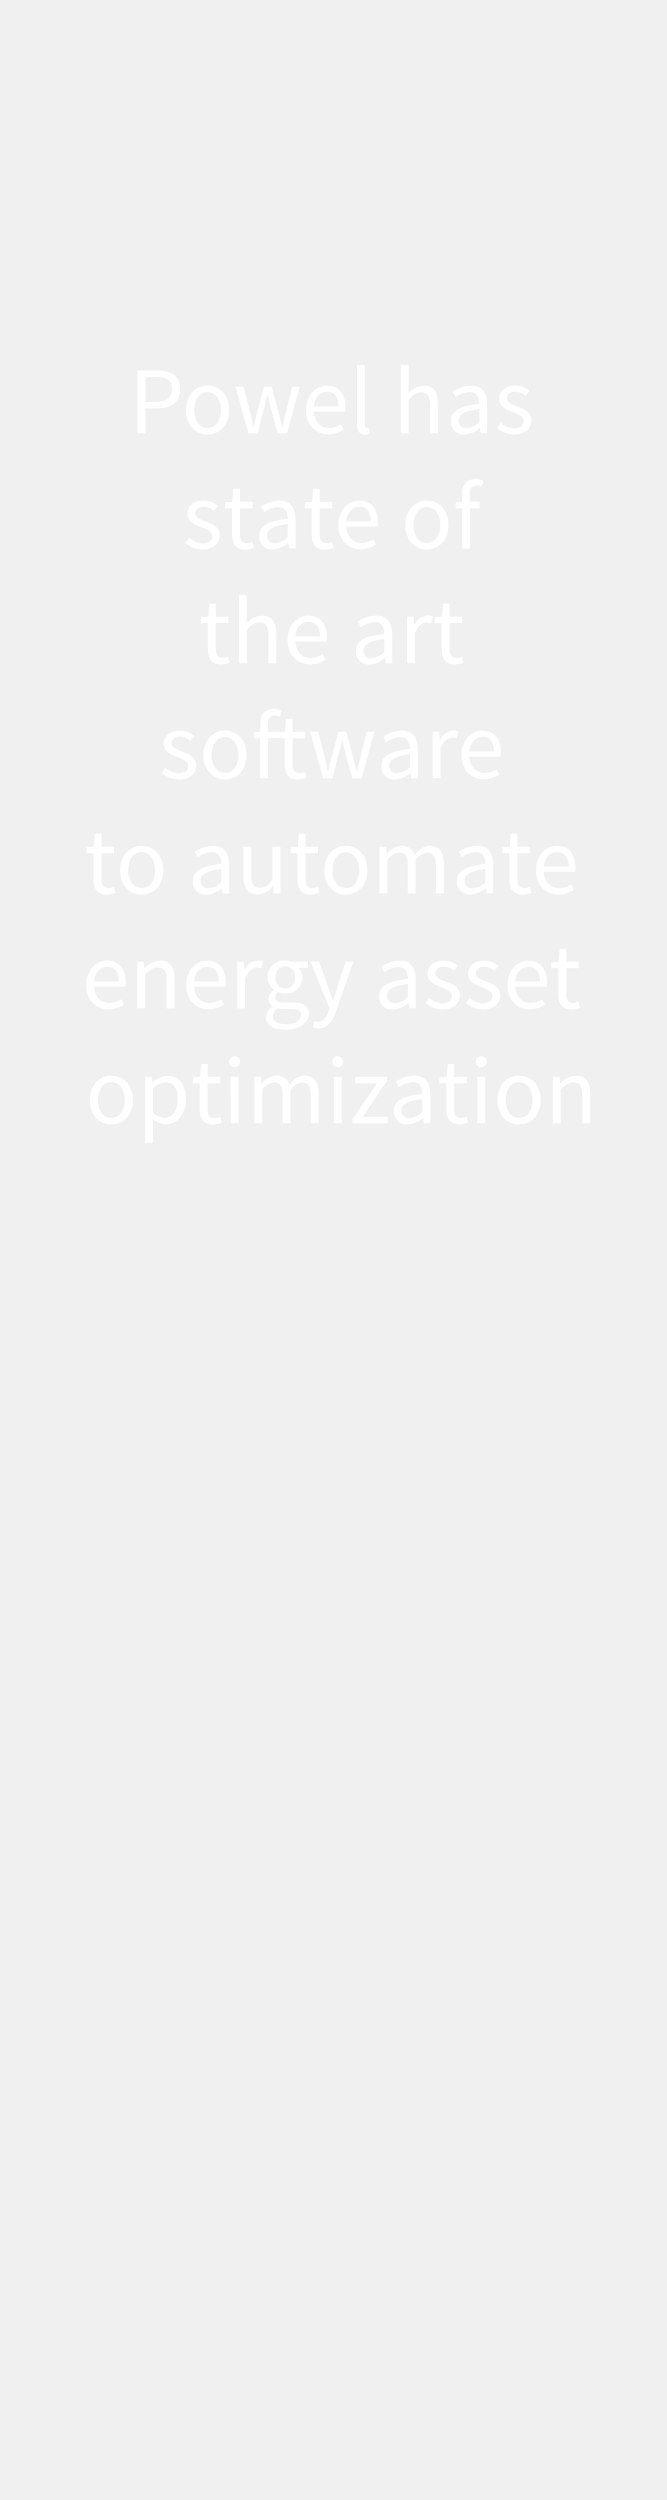
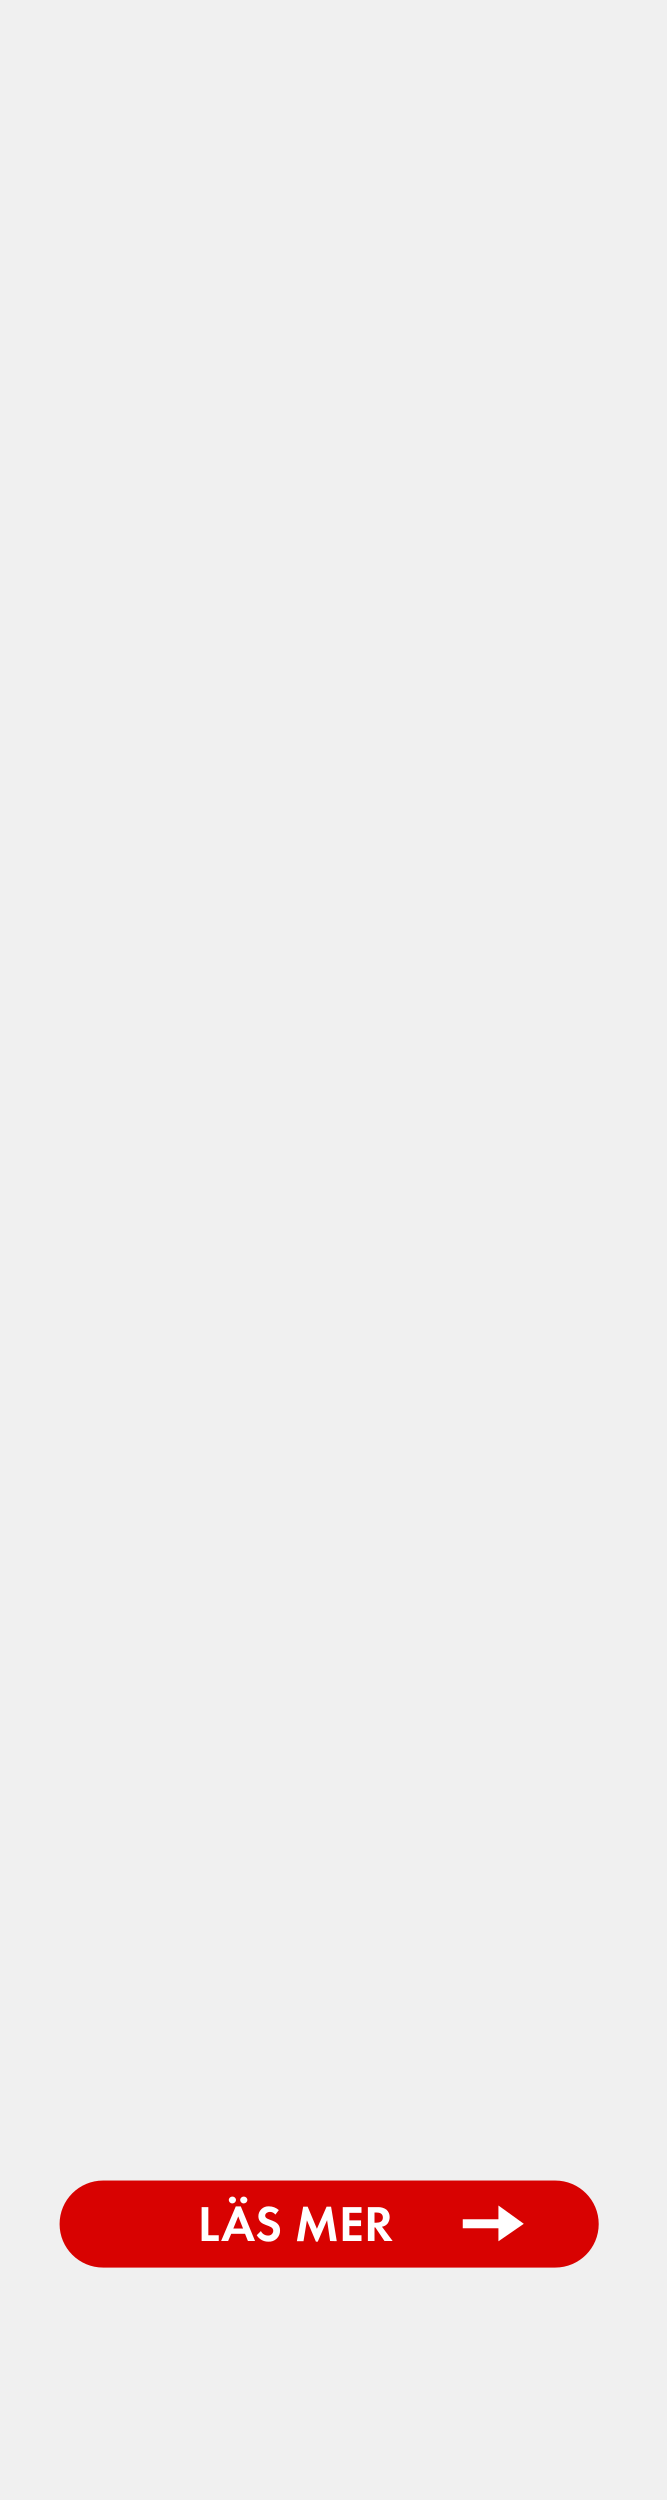
<svg xmlns="http://www.w3.org/2000/svg" id="Layer_1" data-name="Layer 1" viewBox="0 0 160 600">
  <defs>
-     <style>.cls-1{fill:#fff;}</style>
+     <style>.cls-1{fill:#d80201;}.cls-2{fill:#fff;}</style>
  </defs>
-   <path class="cls-1" d="M33,88.91h4.65c3.33,0,5.56,1.13,5.56,4.44S40.94,98,37.66,98H34.94v6H33Zm4.39,7.55c2.65,0,3.91-1,3.91-3.11S40,90.46,37.4,90.46H34.94v6Z" />
-   <path class="cls-1" d="M49.82,92.55c2.74,0,5.18,2.14,5.18,5.88s-2.44,5.85-5.18,5.85-5.17-2.14-5.17-5.85S47.09,92.55,49.82,92.55Zm0,10.16c1.93,0,3.22-1.72,3.22-4.28s-1.29-4.32-3.22-4.32-3.22,1.75-3.22,4.32S47.92,102.71,49.82,102.71Z" />
-   <path class="cls-1" d="M56.52,92.82h1.93l1.65,6.47c.26,1,.46,2.06.67,3.1h.09c.26-1,.49-2.07.76-3.1l1.73-6.47h1.84l1.74,6.47c.28,1,.53,2.06.79,3.1h.09c.25-1,.46-2,.69-3.1l1.63-6.47h1.79l-3,11.18H66.64L65,98c-.28-1.06-.49-2.09-.76-3.22h-.1c-.25,1.13-.48,2.18-.78,3.24l-1.56,6H59.62Z" />
-   <path class="cls-1" d="M78.46,92.55c2.85,0,4.46,2,4.46,5.24a6.3,6.3,0,0,1-.07,1H75.31c.14,2.41,1.58,3.93,3.72,3.93a5.07,5.07,0,0,0,2.79-.88l.66,1.25a6.64,6.64,0,0,1-3.68,1.15c-3,0-5.35-2.19-5.35-5.85S75.91,92.55,78.46,92.55Zm2.8,5c0-2.27-1-3.54-2.76-3.54-1.56,0-3,1.29-3.21,3.54Z" />
-   <path class="cls-1" d="M85.68,87.63h1.89v14.25c0,.6.25.83.53.83a1.82,1.82,0,0,0,.41,0l.25,1.42a2.42,2.42,0,0,1-1.08.19c-1.42,0-2-.9-2-2.53Z" />
-   <path class="cls-1" d="M96.19,87.63h1.89v4.46L98,94.39a5.34,5.34,0,0,1,3.72-1.84c2.35,0,3.41,1.52,3.41,4.37V104h-1.89V97.17c0-2.09-.64-3-2.11-3-1.15,0-1.94.6-3.06,1.73V104H96.19Z" />
-   <path class="cls-1" d="M115,96.92c0-1.43-.49-2.81-2.3-2.81a6,6,0,0,0-3.34,1.2L108.63,94a8.29,8.29,0,0,1,4.4-1.45c2.73,0,3.88,1.81,3.88,4.6V104h-1.56l-.16-1.33h0a6.09,6.09,0,0,1-3.7,1.61,3.05,3.05,0,0,1-3.29-3.18C108.15,98.66,110.27,97.45,115,96.92ZM112,102.76a4.57,4.57,0,0,0,3.06-1.5v-3.1c-3.75.46-5,1.38-5,2.8A1.72,1.72,0,0,0,112,102.76Z" />
-   <path class="cls-1" d="M120.18,101.47a5,5,0,0,0,3.29,1.33c1.47,0,2.21-.78,2.21-1.74,0-1.15-1.34-1.66-2.56-2.12-1.58-.57-3.33-1.33-3.33-3.22s1.42-3.17,3.84-3.17a5.57,5.57,0,0,1,3.47,1.26l-.89,1.2a4.14,4.14,0,0,0-2.56-1c-1.4,0-2,.76-2,1.61,0,1,1.21,1.45,2.48,1.93,1.61.6,3.4,1.27,3.4,3.38,0,1.82-1.45,3.34-4.09,3.34a6.67,6.67,0,0,1-4.16-1.55Z" />
-   <path class="cls-1" d="M45.43,129.07a5,5,0,0,0,3.29,1.33c1.47,0,2.21-.78,2.21-1.74,0-1.15-1.34-1.66-2.56-2.12C46.79,126,45,125.21,45,123.32s1.43-3.17,3.84-3.17a5.57,5.57,0,0,1,3.47,1.26l-.89,1.2a4.14,4.14,0,0,0-2.56-1c-1.4,0-2,.76-2,1.61,0,1,1.22,1.45,2.48,1.93,1.61.6,3.4,1.27,3.4,3.38,0,1.82-1.45,3.34-4.09,3.34a6.69,6.69,0,0,1-4.16-1.55Z" />
-   <path class="cls-1" d="M55.69,122H54v-1.42l1.75-.12L56,117.3H57.6v3.12h3V122h-3v6.21c0,1.38.43,2.16,1.72,2.16a4.34,4.34,0,0,0,1.27-.29l.36,1.42a6.81,6.81,0,0,1-2.07.42c-2.39,0-3.19-1.52-3.19-3.73Z" />
-   <path class="cls-1" d="M69.05,124.52c0-1.43-.48-2.81-2.3-2.81a6,6,0,0,0-3.33,1.2l-.76-1.31a8.26,8.26,0,0,1,4.39-1.45c2.74,0,3.89,1.81,3.89,4.6v6.85H69.37l-.16-1.33h0a6.14,6.14,0,0,1-3.71,1.61,3.06,3.06,0,0,1-3.29-3.18C62.17,126.26,64.29,125.05,69.05,124.52ZM66,130.36a4.57,4.57,0,0,0,3.06-1.5v-3.1c-3.75.46-5,1.38-5,2.8A1.71,1.71,0,0,0,66,130.36Z" />
-   <path class="cls-1" d="M74.82,122H73.17v-1.42l1.75-.12.23-3.12h1.58v3.12h3V122h-3v6.21c0,1.38.44,2.16,1.73,2.16a4.27,4.27,0,0,0,1.26-.29l.37,1.42a6.81,6.81,0,0,1-2.07.42c-2.39,0-3.2-1.52-3.2-3.73Z" />
-   <path class="cls-1" d="M86.23,120.15c2.85,0,4.46,2,4.46,5.24a6.3,6.3,0,0,1-.07,1H83.08c.14,2.41,1.59,3.93,3.73,3.93a5.06,5.06,0,0,0,2.78-.88l.67,1.25a6.7,6.7,0,0,1-3.68,1.15c-3,0-5.36-2.19-5.36-5.85S83.68,120.15,86.23,120.15Zm2.81,5c0-2.27-1-3.54-2.76-3.54-1.57,0-3,1.29-3.22,3.54Z" />
-   <path class="cls-1" d="M102.45,120.15c2.73,0,5.17,2.14,5.17,5.88s-2.44,5.85-5.17,5.85-5.18-2.14-5.18-5.85S99.71,120.15,102.45,120.15Zm0,10.16c1.93,0,3.22-1.72,3.22-4.28s-1.29-4.32-3.22-4.32-3.22,1.75-3.22,4.32S100.54,130.31,102.45,130.31Z" />
-   <path class="cls-1" d="M115.6,116.77a3,3,0,0,0-1.26-.28c-1.06,0-1.57.74-1.57,2.16v1.77h2.37V122h-2.37v9.64h-1.88V122h-1.52v-1.42l1.52-.12v-1.77c0-2.27,1-3.7,3.26-3.7a5.06,5.06,0,0,1,1.87.37Z" />
-   <path class="cls-1" d="M49.89,149.56H48.24v-1.42L50,148l.23-3.12H51.8V148h3v1.54h-3v6.21c0,1.38.44,2.17,1.73,2.17a4.29,4.29,0,0,0,1.26-.3l.37,1.42a6.81,6.81,0,0,1-2.07.42c-2.39,0-3.2-1.52-3.2-3.73Z" />
-   <path class="cls-1" d="M57.34,142.83h1.89v4.46l-.07,2.3a5.37,5.37,0,0,1,3.73-1.84c2.34,0,3.4,1.52,3.4,4.37v7.08H64.4v-6.83c0-2.09-.64-3-2.11-3-1.15,0-1.93.6-3.06,1.73v8.09H57.34Z" />
-   <path class="cls-1" d="M74,147.75c2.85,0,4.46,2,4.46,5.24a6.3,6.3,0,0,1-.07,1H70.89c.14,2.41,1.59,3.93,3.73,3.93a5.06,5.06,0,0,0,2.78-.88l.67,1.25a6.7,6.7,0,0,1-3.68,1.15c-3,0-5.36-2.19-5.36-5.85S71.49,147.75,74,147.75Zm2.81,5c0-2.27-1-3.54-2.76-3.54-1.57,0-3,1.29-3.22,3.54Z" />
-   <path class="cls-1" d="M92.23,152.12c0-1.43-.48-2.81-2.3-2.81a6,6,0,0,0-3.33,1.2l-.76-1.31a8.29,8.29,0,0,1,4.39-1.45c2.74,0,3.89,1.81,3.89,4.6v6.85H92.56l-.17-1.33h0a6.09,6.09,0,0,1-3.7,1.61,3.05,3.05,0,0,1-3.29-3.18C85.36,153.86,87.47,152.65,92.23,152.12Zm-3,5.84a4.55,4.55,0,0,0,3-1.5v-3.1c-3.74.46-5,1.38-5,2.8A1.72,1.72,0,0,0,89.18,158Z" />
-   <path class="cls-1" d="M97.69,148h1.56l.16,2h.07a3.83,3.83,0,0,1,3.17-2.3,2.79,2.79,0,0,1,1.2.23l-.37,1.65a3.26,3.26,0,0,0-1.08-.18c-.94,0-2.07.69-2.83,2.58v7.17H97.69Z" />
-   <path class="cls-1" d="M106,149.56h-1.66v-1.42l1.75-.12.23-3.12h1.59V148h3v1.54h-3v6.21c0,1.38.43,2.17,1.72,2.17a4.35,4.35,0,0,0,1.27-.3l.36,1.42a6.75,6.75,0,0,1-2.07.42c-2.39,0-3.19-1.52-3.19-3.73Z" />
-   <path class="cls-1" d="M39.71,184.27A5.05,5.05,0,0,0,43,185.6c1.48,0,2.21-.78,2.21-1.74,0-1.15-1.33-1.66-2.55-2.12-1.59-.57-3.34-1.33-3.34-3.22s1.43-3.17,3.85-3.17a5.57,5.57,0,0,1,3.47,1.26l-.9,1.2a4.11,4.11,0,0,0-2.55-1c-1.4,0-2,.76-2,1.61,0,1,1.22,1.45,2.48,1.93,1.61.6,3.41,1.27,3.41,3.38,0,1.82-1.45,3.34-4.1,3.34a6.71,6.71,0,0,1-4.16-1.55Z" />
-   <path class="cls-1" d="M54,175.35c2.73,0,5.17,2.14,5.17,5.88s-2.44,5.85-5.17,5.85-5.18-2.14-5.18-5.85S51.26,175.35,54,175.35Zm0,10.16c1.93,0,3.22-1.72,3.22-4.28s-1.29-4.32-3.22-4.32-3.22,1.75-3.22,4.32S52.09,185.51,54,185.51Z" />
-   <path class="cls-1" d="M73.59,186.66a6.81,6.81,0,0,1-2.07.42c-2.39,0-3.19-1.52-3.19-3.73v-6.19h-4v9.64H62.44v-9.64H60.92v-1.42l1.52-.12v-1.77c0-2.27,1-3.7,3.26-3.7a5.06,5.06,0,0,1,1.87.37L67.15,172a3,3,0,0,0-1.26-.28c-1.06,0-1.57.74-1.57,2.16v1.77h4.1l.23-3.12h1.56v3.12h3v1.54h-3v6.21c0,1.38.46,2.16,1.75,2.16a4.2,4.2,0,0,0,1.26-.29Z" />
-   <path class="cls-1" d="M74.45,175.62h1.93L78,182.09c.26,1,.46,2.06.67,3.1h.09c.25-1,.48-2.07.76-3.1l1.72-6.47h1.84l1.75,6.47c.28,1,.53,2.06.78,3.1h.1c.25-1,.46-2.05.69-3.1l1.63-6.47h1.79l-3,11.18h-2.3l-1.61-6c-.27-1.06-.48-2.09-.76-3.22H82.1c-.25,1.13-.48,2.18-.78,3.24l-1.56,6H77.55Z" />
-   <path class="cls-1" d="M98.39,179.72c0-1.43-.49-2.81-2.3-2.81a6,6,0,0,0-3.34,1.2L92,176.8a8.29,8.29,0,0,1,4.4-1.45c2.73,0,3.88,1.81,3.88,4.6v6.85H98.71l-.16-1.33h0a6.09,6.09,0,0,1-3.7,1.61,3.05,3.05,0,0,1-3.29-3.18C91.51,181.46,93.63,180.25,98.39,179.72Zm-3.06,5.84a4.57,4.57,0,0,0,3.06-1.5V181c-3.75.46-5,1.38-5,2.8A1.72,1.72,0,0,0,95.33,185.56Z" />
-   <path class="cls-1" d="M103.84,175.62h1.56l.16,2h.07a3.81,3.81,0,0,1,3.18-2.3,2.78,2.78,0,0,1,1.19.23l-.37,1.65a3.21,3.21,0,0,0-1.08-.18c-.94,0-2.07.69-2.83,2.58v7.17h-1.88Z" />
-   <path class="cls-1" d="M115.77,175.35c2.86,0,4.47,2,4.47,5.24a7.62,7.62,0,0,1-.07,1h-7.55c.14,2.41,1.59,3.93,3.73,3.93a5,5,0,0,0,2.78-.88l.67,1.25a6.67,6.67,0,0,1-3.68,1.15c-3,0-5.36-2.19-5.36-5.85S113.22,175.35,115.77,175.35Zm2.81,5c0-2.27-1-3.54-2.76-3.54-1.56,0-3,1.29-3.22,3.54Z" />
-   <path class="cls-1" d="M22.45,204.76H20.8v-1.42l1.75-.12.23-3.12h1.58v3.12h3v1.54h-3V211c0,1.38.44,2.16,1.73,2.16a4.27,4.27,0,0,0,1.26-.29l.37,1.42a6.81,6.81,0,0,1-2.07.42c-2.39,0-3.2-1.52-3.2-3.73Z" />
-   <path class="cls-1" d="M34,203c2.74,0,5.18,2.14,5.18,5.88s-2.44,5.85-5.18,5.85-5.17-2.14-5.17-5.85S31.29,203,34,203Zm0,10.16c1.93,0,3.22-1.72,3.22-4.28S36,204.51,34,204.51s-3.22,1.75-3.22,4.32S32.11,213.11,34,213.11Z" />
-   <path class="cls-1" d="M53.11,207.32c0-1.43-.48-2.81-2.3-2.81a6,6,0,0,0-3.33,1.2l-.76-1.31A8.26,8.26,0,0,1,51.11,203c2.74,0,3.89,1.81,3.89,4.6v6.85H53.43l-.16-1.33h0a6.11,6.11,0,0,1-3.71,1.61,3,3,0,0,1-3.28-3.18C46.24,209.06,48.35,207.85,53.11,207.32Zm-3.06,5.84a4.57,4.57,0,0,0,3.06-1.5v-3.1c-3.75.46-5,1.38-5,2.8A1.71,1.71,0,0,0,50.05,213.16Z" />
-   <path class="cls-1" d="M58.4,203.22h1.91v6.83c0,2.1.62,3,2.09,3,1.15,0,2-.57,3-1.88v-7.94H67.3V214.4H65.74l-.16-1.75h-.07a4.74,4.74,0,0,1-3.68,2c-2.37,0-3.43-1.52-3.43-4.37Z" />
-   <path class="cls-1" d="M71.4,204.76H69.74v-1.42l1.75-.12.23-3.12h1.59v3.12h3v1.54h-3V211c0,1.38.43,2.16,1.72,2.16a4.2,4.2,0,0,0,1.26-.29l.37,1.42a6.81,6.81,0,0,1-2.07.42c-2.39,0-3.19-1.52-3.19-3.73Z" />
-   <path class="cls-1" d="M83,203c2.74,0,5.18,2.14,5.18,5.88s-2.44,5.85-5.18,5.85-5.17-2.14-5.17-5.85S80.23,203,83,203Zm0,10.16c1.94,0,3.22-1.72,3.22-4.28s-1.28-4.32-3.22-4.32-3.21,1.75-3.21,4.32S81.06,213.11,83,213.11Z" />
-   <path class="cls-1" d="M91.08,203.22h1.57l.16,1.61h.07A4.92,4.92,0,0,1,96.35,203a2.93,2.93,0,0,1,3.08,2.14c1.18-1.27,2.32-2.14,3.68-2.14,2.3,0,3.4,1.52,3.4,4.37v7.08h-1.88v-6.83c0-2.09-.67-3-2.07-3-.87,0-1.77.58-2.81,1.73v8.09H97.87v-6.83c0-2.09-.67-3-2.09-3A4.22,4.22,0,0,0,93,206.31v8.09H91.08Z" />
-   <path class="cls-1" d="M116.48,207.32c0-1.43-.49-2.81-2.3-2.81a6,6,0,0,0-3.34,1.2l-.76-1.31a8.29,8.29,0,0,1,4.39-1.45c2.74,0,3.89,1.81,3.89,4.6v6.85H116.8l-.16-1.33h0a6.09,6.09,0,0,1-3.7,1.61,3.05,3.05,0,0,1-3.29-3.18C109.6,209.06,111.72,207.85,116.48,207.32Zm-3.06,5.84a4.59,4.59,0,0,0,3.06-1.5v-3.1c-3.75.46-5,1.38-5,2.8A1.72,1.72,0,0,0,113.42,213.16Z" />
-   <path class="cls-1" d="M122.25,204.76h-1.66v-1.42l1.75-.12.23-3.12h1.59v3.12h3v1.54h-3V211c0,1.38.44,2.16,1.72,2.16a4.34,4.34,0,0,0,1.27-.29l.37,1.42a6.87,6.87,0,0,1-2.07.42c-2.4,0-3.2-1.52-3.2-3.73Z" />
-   <path class="cls-1" d="M133.66,203c2.85,0,4.46,2,4.46,5.24a6.3,6.3,0,0,1-.07,1h-7.54c.13,2.41,1.58,3.93,3.72,3.93a5,5,0,0,0,2.78-.88l.67,1.25a6.64,6.64,0,0,1-3.68,1.15c-3,0-5.36-2.19-5.36-5.85S131.1,203,133.66,203Zm2.8,5c0-2.27-1-3.54-2.76-3.54-1.56,0-3,1.29-3.22,3.54Z" />
-   <path class="cls-1" d="M25.72,230.55c2.85,0,4.46,2,4.46,5.24a6.3,6.3,0,0,1-.07,1H22.57c.14,2.41,1.59,3.93,3.72,3.93a5.07,5.07,0,0,0,2.79-.88l.66,1.25a6.64,6.64,0,0,1-3.68,1.15c-3,0-5.35-2.19-5.35-5.85S23.17,230.55,25.72,230.55Zm2.8,5c0-2.27-1-3.54-2.75-3.54-1.57,0-3,1.29-3.22,3.54Z" />
-   <path class="cls-1" d="M32.94,230.82h1.57l.16,1.61h.07a5.26,5.26,0,0,1,3.74-1.88c2.35,0,3.41,1.52,3.41,4.37V242H40v-6.83c0-2.09-.64-3-2.11-3-1.15,0-1.94.6-3.06,1.73V242H32.94Z" />
-   <path class="cls-1" d="M49.71,230.55c2.85,0,4.46,2,4.46,5.24a6.3,6.3,0,0,1-.07,1H46.56c.14,2.41,1.58,3.93,3.72,3.93a5.07,5.07,0,0,0,2.79-.88l.66,1.25a6.64,6.64,0,0,1-3.68,1.15c-3,0-5.35-2.19-5.35-5.85S47.16,230.55,49.71,230.55Zm2.8,5c0-2.27-1-3.54-2.76-3.54-1.56,0-3,1.29-3.21,3.54Z" />
-   <path class="cls-1" d="M56.93,230.82h1.56l.17,2h.06a3.81,3.81,0,0,1,3.18-2.3,2.75,2.75,0,0,1,1.19.23l-.36,1.65a3.32,3.32,0,0,0-1.09-.18c-.94,0-2.06.69-2.82,2.58V242H56.93Z" />
-   <path class="cls-1" d="M65.46,241.61v-.09a2.08,2.08,0,0,1-1-1.82,2.64,2.64,0,0,1,1.22-2.07v-.09a3.94,3.94,0,0,1,2.76-7,4.5,4.5,0,0,1,1.59.27h3.88v1.45H71.63a3.29,3.29,0,0,1,.92,2.3,3.84,3.84,0,0,1-4.1,3.89,4,4,0,0,1-1.68-.39,1.68,1.68,0,0,0-.71,1.33c0,.71.46,1.22,2,1.22H70.2c2.6,0,3.91.8,3.91,2.67,0,2.07-2.19,3.86-5.66,3.86-2.73,0-4.62-1.08-4.62-3A3.23,3.23,0,0,1,65.46,241.61Zm3.27,4.23c2.14,0,3.54-1.1,3.54-2.28,0-1-.81-1.38-2.25-1.38H68.08a5.31,5.31,0,0,1-1.44-.18,2.33,2.33,0,0,0-1.15,1.89C65.49,245.08,66.71,245.84,68.73,245.84Zm2.09-11.31a2.38,2.38,0,1,0-4.74,0,2.39,2.39,0,1,0,4.74,0Z" />
-   <path class="cls-1" d="M76.27,245.24c1.27,0,2.07-1,2.53-2.39l.26-.83-4.49-11.2h2L78.8,237c.35,1,.74,2.12,1.08,3.15H80c.32-1,.64-2.16.94-3.15l2-6.19h1.84l-4.21,12.1c-.78,2.21-1.93,3.89-4.18,3.89a4,4,0,0,1-1.32-.23l.37-1.5A3.29,3.29,0,0,0,76.27,245.24Z" />
-   <path class="cls-1" d="M97.89,234.92c0-1.43-.48-2.81-2.3-2.81a6,6,0,0,0-3.33,1.2L91.5,232a8.26,8.26,0,0,1,4.39-1.45c2.74,0,3.89,1.81,3.89,4.6V242H98.21l-.16-1.33h0a6.11,6.11,0,0,1-3.71,1.61A3,3,0,0,1,91,239.1C91,236.66,93.13,235.45,97.89,234.92Zm-3.06,5.84a4.57,4.57,0,0,0,3.06-1.5v-3.1c-3.75.46-5,1.38-5,2.8A1.71,1.71,0,0,0,94.83,240.76Z" />
-   <path class="cls-1" d="M103,239.47a5.05,5.05,0,0,0,3.29,1.33c1.47,0,2.21-.78,2.21-1.74,0-1.15-1.33-1.66-2.55-2.12-1.59-.57-3.34-1.33-3.34-3.22s1.43-3.17,3.84-3.17a5.58,5.58,0,0,1,3.48,1.26l-.9,1.2a4.11,4.11,0,0,0-2.55-1c-1.41,0-2,.76-2,1.61,0,1,1.22,1.45,2.48,1.93,1.61.6,3.41,1.27,3.41,3.38,0,1.82-1.45,3.34-4.1,3.34a6.71,6.71,0,0,1-4.16-1.55Z" />
-   <path class="cls-1" d="M112.68,239.47A5.05,5.05,0,0,0,116,240.8c1.47,0,2.21-.78,2.21-1.74,0-1.15-1.34-1.66-2.55-2.12-1.59-.57-3.34-1.33-3.34-3.22s1.43-3.17,3.84-3.17a5.57,5.57,0,0,1,3.47,1.26l-.89,1.2a4.14,4.14,0,0,0-2.56-1c-1.4,0-2,.76-2,1.61,0,1,1.22,1.45,2.48,1.93,1.61.6,3.4,1.27,3.4,3.38,0,1.82-1.44,3.34-4.09,3.34a6.69,6.69,0,0,1-4.16-1.55Z" />
-   <path class="cls-1" d="M126.8,230.55c2.85,0,4.46,2,4.46,5.24a7.78,7.78,0,0,1-.06,1h-7.55c.14,2.41,1.59,3.93,3.73,3.93a5,5,0,0,0,2.78-.88l.67,1.25a6.67,6.67,0,0,1-3.68,1.15c-3,0-5.36-2.19-5.36-5.85S124.25,230.55,126.8,230.55Zm2.81,5c0-2.27-1-3.54-2.76-3.54-1.56,0-3,1.29-3.22,3.54Z" />
-   <path class="cls-1" d="M134,232.36h-1.66v-1.42l1.75-.12.23-3.12h1.58v3.12h3v1.54h-3v6.21c0,1.38.44,2.16,1.73,2.16a4.2,4.2,0,0,0,1.26-.29l.37,1.42a6.81,6.81,0,0,1-2.07.42c-2.39,0-3.19-1.52-3.19-3.73Z" />
-   <path class="cls-1" d="M26.73,258.15c2.74,0,5.18,2.14,5.18,5.88s-2.44,5.85-5.18,5.85-5.17-2.14-5.17-5.85S24,258.15,26.73,258.15Zm0,10.16c1.93,0,3.22-1.72,3.22-4.28s-1.29-4.32-3.22-4.32-3.22,1.75-3.22,4.32S24.82,268.31,26.73,268.31Z" />
-   <path class="cls-1" d="M36.74,270.54v3.77H34.85V258.42h1.57l.16,1.29h.06a5.82,5.82,0,0,1,3.57-1.56c2.87,0,4.41,2.23,4.41,5.7,0,3.8-2.27,6-4.83,6a5.23,5.23,0,0,1-3.1-1.29Zm2.73-2.25c1.84,0,3.2-1.68,3.2-4.44,0-2.46-.83-4.12-2.94-4.12a4.68,4.68,0,0,0-3,1.52v5.87A4.42,4.42,0,0,0,39.47,268.29Z" />
-   <path class="cls-1" d="M47.94,260H46.28v-1.42l1.75-.12.23-3.12h1.59v3.12h3V260h-3v6.21c0,1.38.43,2.16,1.72,2.16a4.34,4.34,0,0,0,1.27-.29l.36,1.42a6.81,6.81,0,0,1-2.07.42c-2.39,0-3.19-1.52-3.19-3.73Z" />
-   <path class="cls-1" d="M55,254.91a1.32,1.32,0,1,1,1.32,1.21A1.23,1.23,0,0,1,55,254.91Zm.35,3.51h1.89V269.6H55.39Z" />
-   <path class="cls-1" d="M61.05,258.42h1.56l.16,1.61h.07a4.94,4.94,0,0,1,3.47-1.88,2.93,2.93,0,0,1,3.08,2.14c1.18-1.27,2.33-2.14,3.68-2.14,2.3,0,3.41,1.52,3.41,4.37v7.08H74.59v-6.83c0-2.09-.67-3-2.07-3-.87,0-1.77.57-2.8,1.72v8.1H67.83v-6.83c0-2.09-.67-3-2.09-3a4.2,4.2,0,0,0-2.81,1.72v8.1H61.05Z" />
-   <path class="cls-1" d="M79.77,254.91a1.31,1.31,0,1,1,1.31,1.21A1.22,1.22,0,0,1,79.77,254.91Zm.34,3.51H82V269.6H80.11Z" />
-   <path class="cls-1" d="M84.6,268.59,90.49,260H85.24v-1.54h7.64v1L87,268.06h6.07v1.54H84.6Z" />
-   <path class="cls-1" d="M101.34,262.52c0-1.43-.48-2.81-2.3-2.81a6,6,0,0,0-3.33,1.2L95,259.6a8.26,8.26,0,0,1,4.39-1.45c2.74,0,3.89,1.81,3.89,4.6v6.85h-1.57l-.16-1.33h0a6.11,6.11,0,0,1-3.71,1.61,3,3,0,0,1-3.28-3.18C94.47,264.26,96.58,263.05,101.34,262.52Zm-3.06,5.84a4.57,4.57,0,0,0,3.06-1.5v-3.1c-3.75.46-5,1.38-5,2.8A1.71,1.71,0,0,0,98.28,268.36Z" />
-   <path class="cls-1" d="M107.12,260h-1.66v-1.42l1.75-.12.23-3.12H109v3.12h3V260h-3v6.21c0,1.38.44,2.16,1.73,2.16A4.2,4.2,0,0,0,112,268l.37,1.42a6.81,6.81,0,0,1-2.07.42c-2.39,0-3.19-1.52-3.19-3.73Z" />
-   <path class="cls-1" d="M114.22,254.91a1.31,1.31,0,1,1,1.31,1.21A1.22,1.22,0,0,1,114.22,254.91Zm.35,3.51h1.88V269.6h-1.88Z" />
-   <path class="cls-1" d="M124.57,258.15c2.74,0,5.18,2.14,5.18,5.88s-2.44,5.85-5.18,5.85-5.17-2.14-5.17-5.85S121.83,258.15,124.57,258.15Zm0,10.16c1.93,0,3.22-1.72,3.22-4.28s-1.29-4.32-3.22-4.32-3.22,1.75-3.22,4.32S122.66,268.31,124.57,268.31Z" />
-   <path class="cls-1" d="M132.69,258.42h1.56l.17,1.61h.07a5.26,5.26,0,0,1,3.74-1.88c2.35,0,3.41,1.52,3.41,4.37v7.08h-1.89v-6.83c0-2.09-.64-3-2.11-3-1.15,0-1.94.6-3.06,1.72v8.1h-1.89Z" />
+   <rect class="cls-1" x="14.3" y="523.33" width="129.39" height="20.89" rx="10.44" />
+   <path class="cls-2" d="M48.39,537.84v-8.13H50v6.75h2.5v1.38Z" />
+   <path class="cls-2" d="M59.5,537.84l-.69-1.72H55.49l-.74,1.72H53.07l3.52-8.31h1.2l3.42,8.31Zm-3.73-9a.89.89,0,0,1-.87-.88.88.88,0,0,1,1.75,0A.88.88,0,0,1,55.77,528.82Zm1.41,3.09L56,534.84h2.33Zm1.32-3.09a.89.89,0,0,1-.87-.88.88.88,0,0,1,1.75,0A.88.88,0,0,1,58.5,528.82Z" />
+   <path class="cls-2" d="M64.41,538a3.15,3.15,0,0,1-2.79-1.55l1-1a1.85,1.85,0,0,0,1.7,1.08,1.16,1.16,0,0,0,1.26-1.14c0-1.68-3.57-.88-3.57-3.5a2.38,2.38,0,0,1,2.53-2.37,3.6,3.6,0,0,1,2.38.9l-.83,1.09a1.63,1.63,0,0,0-1.32-.66c-.52,0-1.13.33-1.13.91,0,1.38,3.57.7,3.57,3.54A2.62,2.62,0,0,1,64.41,538Z" />
+   <path class="cls-2" d="M79.22,537.84l-.72-5L76.26,538h-.44l-2.16-5.12-.82,5H71.25l1.51-8.28h1.08l2.22,5.31,2.32-5.31h1.08l1.36,8.28Z" />
+   <path class="cls-2" d="M82.26,537.84v-8.13h4.5v1.37H83.85v1.81h2.8v1.37h-2.8v2.2h2.91v1.38Z" />
+   <path class="cls-2" d="M92.27,537.84l-2.2-3.27h-.19v3.27H88.29v-8.13h2.36a3.36,3.36,0,0,1,2.07.58,2.36,2.36,0,0,1,.8,1.83,2.73,2.73,0,0,1-.46,1.49,2.11,2.11,0,0,1-1.39.8l2.56,3.43ZM90.35,531h-.47v2.45h.45c.82,0,1.56-.29,1.56-1.23S91.17,531,90.35,531Z" />
+   <polygon class="cls-2" points="119.62 534.79 111.06 534.79 111.06 532.62 119.62 532.62 119.62 529.32 125.71 533.71 119.62 537.91 119.62 534.79" />
</svg>
